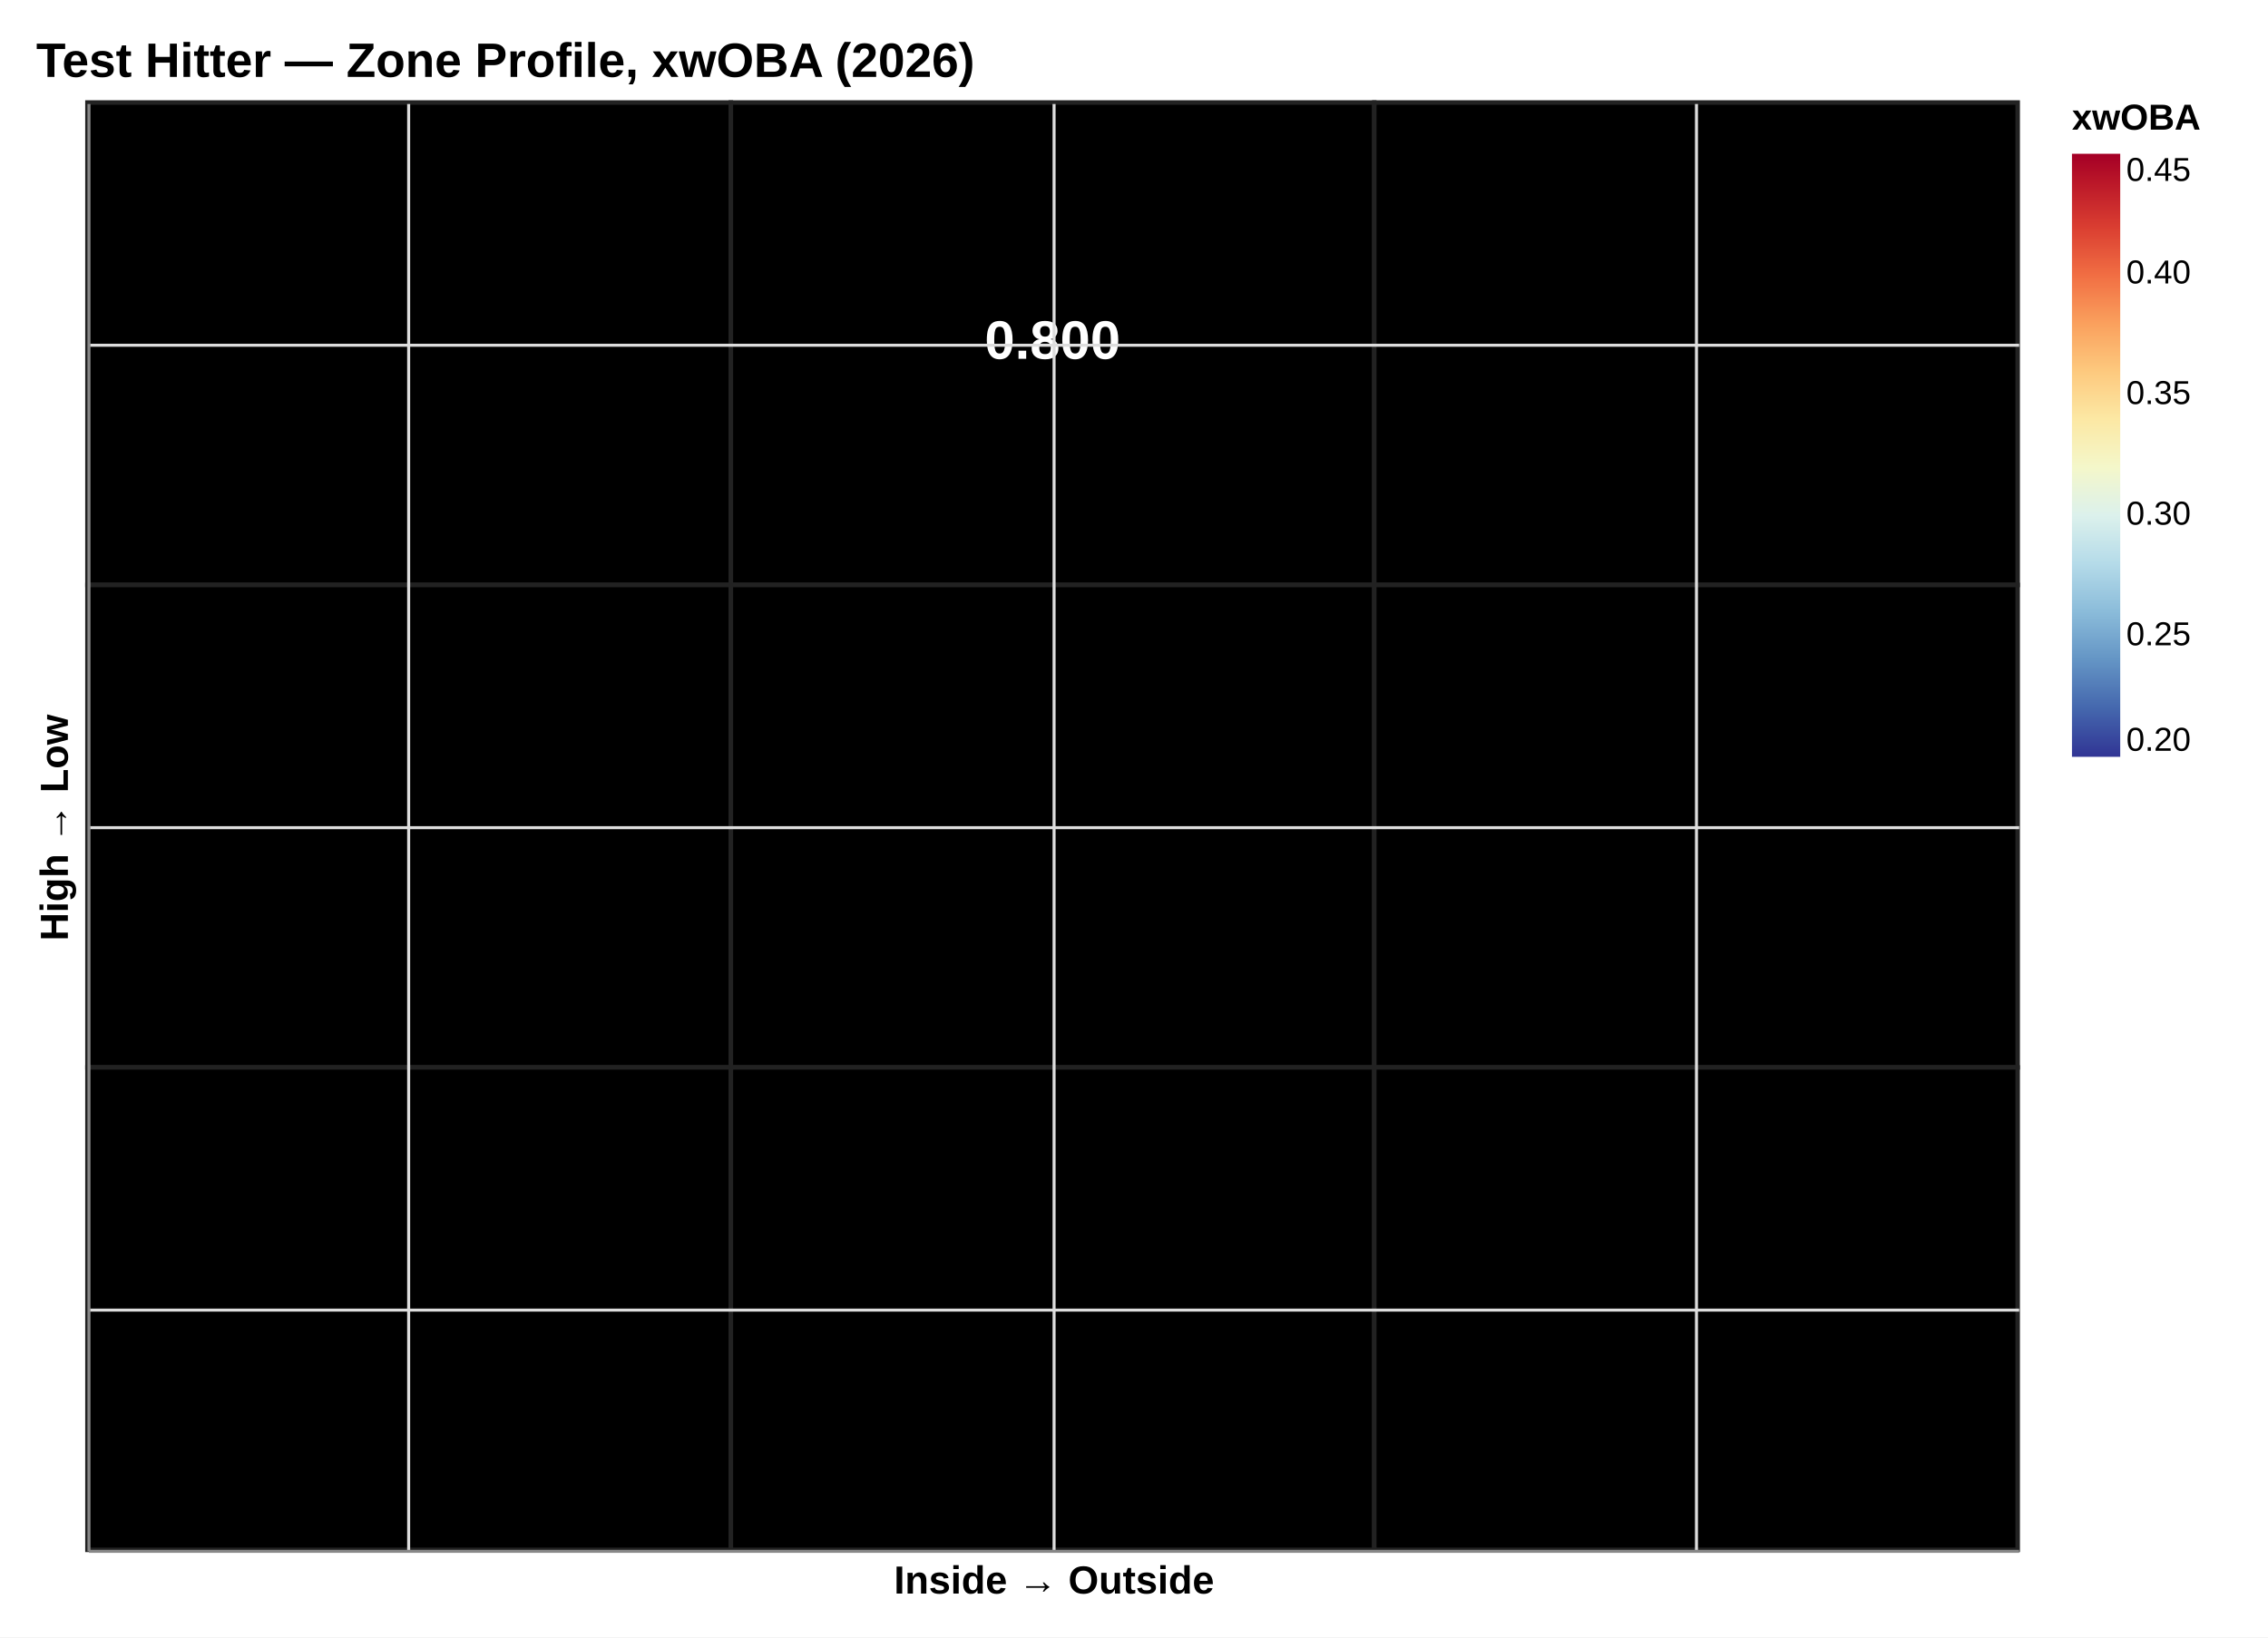
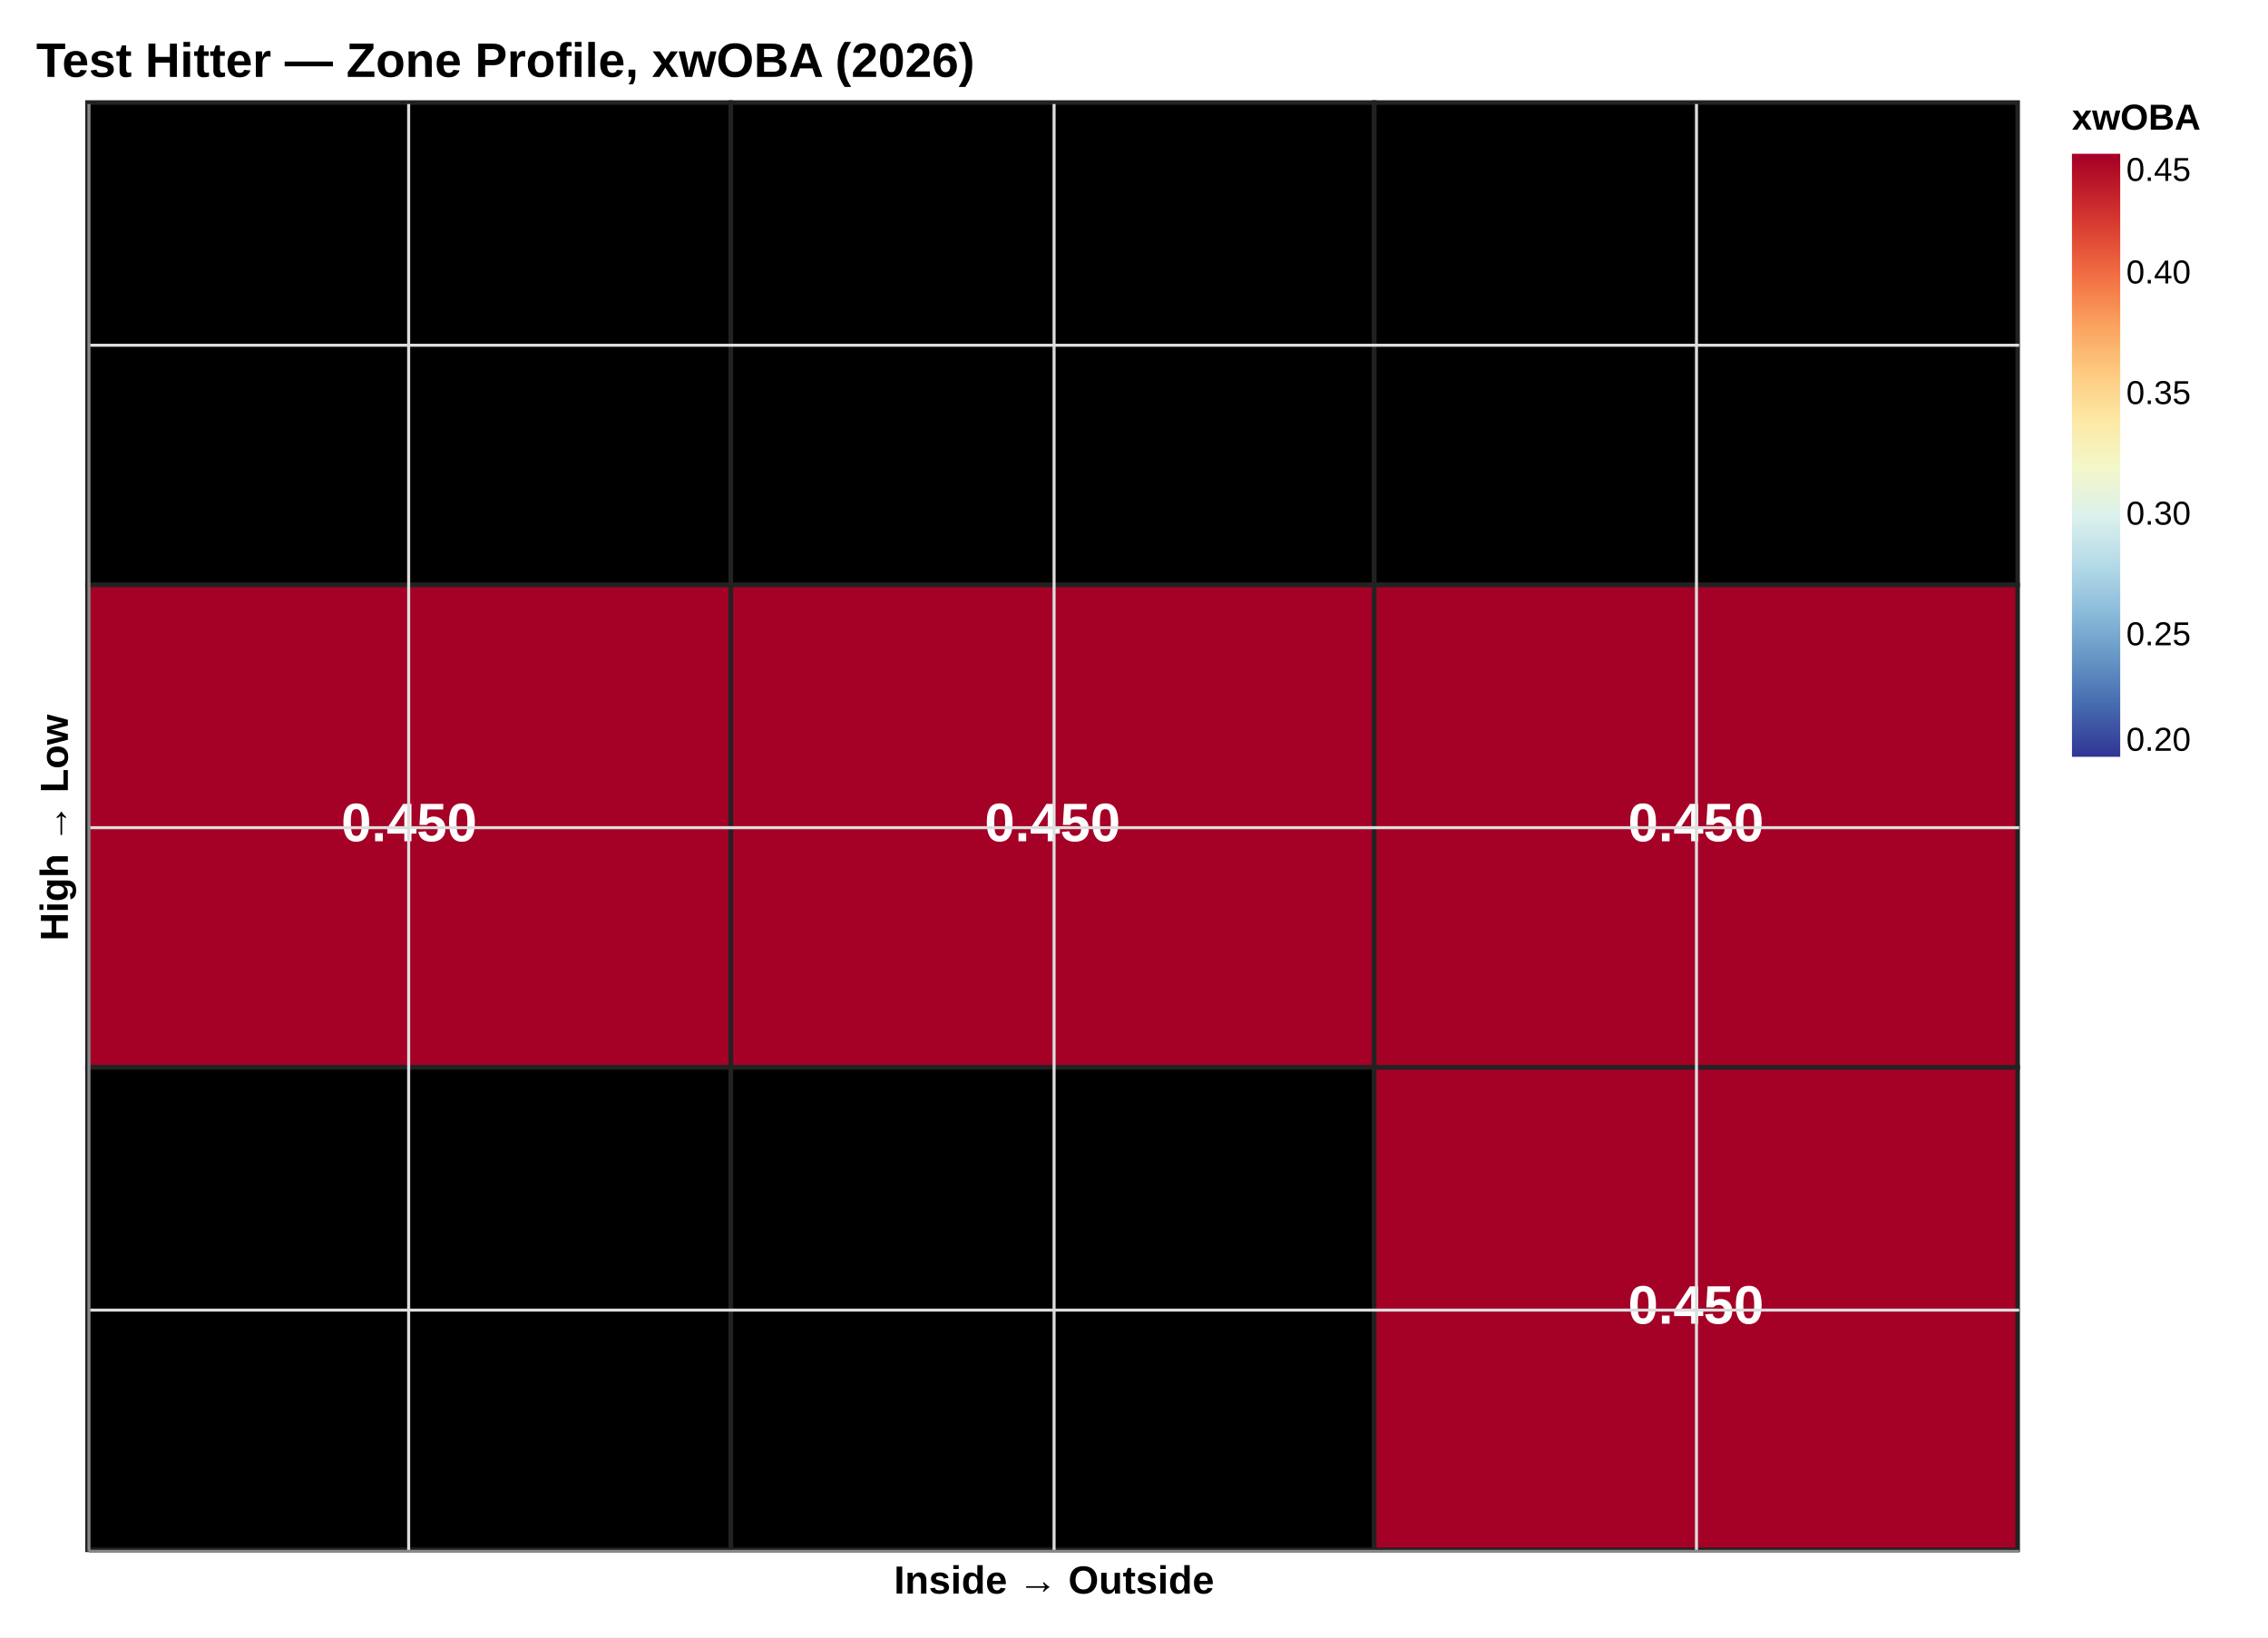
<svg xmlns="http://www.w3.org/2000/svg" version="1.1" class="marks" width="752" height="543" viewBox="0 0 752 543">
  <rect width="752" height="543" fill="white" />
  <g fill="none" stroke-miterlimit="10" transform="translate(29,34)">
    <g class="mark-group role-frame root" role="graphics-object" aria-roledescription="group mark container">
      <g transform="translate(0,0)">
        <path class="background" aria-hidden="true" d="M0.5,0.5h640v480h-640Z" />
        <g>
          <g class="mark-rect role-mark layer_0_marks" role="graphics-object" aria-roledescription="rect mark container">
            <path aria-label="col: 0; row: 0; xwoba: 0; Zone: High-In; Pitches: 0; xwOBA: 0.000" role="graphics-symbol" aria-roledescription="rect mark" d="M0,0h213.333v160h-213.333Z" fill="rgb(0, 0, 0)" stroke="#222" stroke-width="1.5" />
-             <path aria-label="col: 1; row: 0; xwoba: 0.8; Zone: High-Mid; Pitches: 1; xwOBA: 0.800" role="graphics-symbol" aria-roledescription="rect mark" d="M213.333,0h213.333v160h-213.333Z" fill="rgb(0, 0, 0)" stroke="#222" stroke-width="1.5" />
+             <path aria-label="col: 1; row: 0; xwoba: 0; Zone: High-Mid; Pitches: 0; xwOBA: 0.000" role="graphics-symbol" aria-roledescription="rect mark" d="M213.333,0h213.333v160h-213.333Z" fill="rgb(0, 0, 0)" stroke="#222" stroke-width="1.5" />
            <path aria-label="col: 2; row: 0; xwoba: 0; Zone: High-Out; Pitches: 0; xwOBA: 0.000" role="graphics-symbol" aria-roledescription="rect mark" d="M426.667,0h213.333v160h-213.333Z" fill="rgb(0, 0, 0)" stroke="#222" stroke-width="1.5" />
-             <path aria-label="col: 0; row: 1; xwoba: 0; Zone: Mid-In; Pitches: 1; xwOBA: 0.000" role="graphics-symbol" aria-roledescription="rect mark" d="M0,160h213.333v160h-213.333Z" fill="rgb(0, 0, 0)" stroke="#222" stroke-width="1.5" />
-             <path aria-label="col: 1; row: 1; xwoba: 0; Zone: Mid-Mid; Pitches: 0; xwOBA: 0.000" role="graphics-symbol" aria-roledescription="rect mark" d="M213.333,160h213.333v160h-213.333Z" fill="rgb(0, 0, 0)" stroke="#222" stroke-width="1.5" />
-             <path aria-label="col: 2; row: 1; xwoba: 0; Zone: Mid-Out; Pitches: 0; xwOBA: 0.000" role="graphics-symbol" aria-roledescription="rect mark" d="M426.667,160h213.333v160h-213.333Z" fill="rgb(0, 0, 0)" stroke="#222" stroke-width="1.5" />
+             <path aria-label="col: 0; row: 1; xwoba: 0.45; Zone: Mid-In; Pitches: 69; xwOBA: 0.450" role="graphics-symbol" aria-roledescription="rect mark" d="M0,160h213.333v160h-213.333Z" fill="rgb(165, 0, 38)" stroke="#222" stroke-width="1.5" />
+             <path aria-label="col: 1; row: 1; xwoba: 0.45; Zone: Mid-Mid; Pitches: 54; xwOBA: 0.450" role="graphics-symbol" aria-roledescription="rect mark" d="M213.333,160h213.333v160h-213.333Z" fill="rgb(165, 0, 38)" stroke="#222" stroke-width="1.5" />
+             <path aria-label="col: 2; row: 1; xwoba: 0.45; Zone: Mid-Out; Pitches: 36; xwOBA: 0.450" role="graphics-symbol" aria-roledescription="rect mark" d="M426.667,160h213.333v160h-213.333Z" fill="rgb(165, 0, 38)" stroke="#222" stroke-width="1.5" />
            <path aria-label="col: 0; row: 2; xwoba: 0; Zone: Low-In; Pitches: 0; xwOBA: 0.000" role="graphics-symbol" aria-roledescription="rect mark" d="M0,320h213.333v160h-213.333Z" fill="rgb(0, 0, 0)" stroke="#222" stroke-width="1.5" />
-             <path aria-label="col: 1; row: 2; xwoba: 0; Zone: Low-Mid; Pitches: 1; xwOBA: 0.000" role="graphics-symbol" aria-roledescription="rect mark" d="M213.333,320h213.333v160h-213.333Z" fill="rgb(0, 0, 0)" stroke="#222" stroke-width="1.5" />
-             <path aria-label="col: 2; row: 2; xwoba: 0; Zone: Low-Out; Pitches: 1; xwOBA: 0.000" role="graphics-symbol" aria-roledescription="rect mark" d="M426.667,320h213.333v160h-213.333Z" fill="rgb(0, 0, 0)" stroke="#222" stroke-width="1.5" />
+             <path aria-label="col: 1; row: 2; xwoba: 0; Zone: Low-Mid; Pitches: 22; xwOBA: 0.000" role="graphics-symbol" aria-roledescription="rect mark" d="M213.333,320h213.333v160h-213.333Z" fill="rgb(0, 0, 0)" stroke="#222" stroke-width="1.5" />
+             <path aria-label="col: 2; row: 2; xwoba: 0.45; Zone: Low-Out; Pitches: 20; xwOBA: 0.450" role="graphics-symbol" aria-roledescription="rect mark" d="M426.667,320h213.333v160h-213.333Z" fill="rgb(165, 0, 38)" stroke="#222" stroke-width="1.5" />
          </g>
          <g class="mark-text role-mark layer_1_marks" role="graphics-object" aria-roledescription="text mark container">
            <text aria-label="col: 0; row: 0; xwoba: 0.000" role="graphics-symbol" aria-roledescription="text mark" text-anchor="middle" transform="translate(106.6667,85)" font-family="Arial, Helvetica, sans-serif" font-size="18px" font-weight="bold" fill="black">0.000</text>
-             <text aria-label="col: 1; row: 0; xwoba: 0.800" role="graphics-symbol" aria-roledescription="text mark" text-anchor="middle" transform="translate(320,85)" font-family="Arial, Helvetica, sans-serif" font-size="18px" font-weight="bold" fill="white">0.800</text>
+             <text aria-label="col: 1; row: 0; xwoba: 0.000" role="graphics-symbol" aria-roledescription="text mark" text-anchor="middle" transform="translate(320,85)" font-family="Arial, Helvetica, sans-serif" font-size="18px" font-weight="bold" fill="black">0.000</text>
            <text aria-label="col: 2; row: 0; xwoba: 0.000" role="graphics-symbol" aria-roledescription="text mark" text-anchor="middle" transform="translate(533.3333,85)" font-family="Arial, Helvetica, sans-serif" font-size="18px" font-weight="bold" fill="black">0.000</text>
-             <text aria-label="col: 0; row: 1; xwoba: 0.000" role="graphics-symbol" aria-roledescription="text mark" text-anchor="middle" transform="translate(106.6667,245)" font-family="Arial, Helvetica, sans-serif" font-size="18px" font-weight="bold" fill="black">0.000</text>
-             <text aria-label="col: 1; row: 1; xwoba: 0.000" role="graphics-symbol" aria-roledescription="text mark" text-anchor="middle" transform="translate(320,245)" font-family="Arial, Helvetica, sans-serif" font-size="18px" font-weight="bold" fill="black">0.000</text>
-             <text aria-label="col: 2; row: 1; xwoba: 0.000" role="graphics-symbol" aria-roledescription="text mark" text-anchor="middle" transform="translate(533.3333,245)" font-family="Arial, Helvetica, sans-serif" font-size="18px" font-weight="bold" fill="black">0.000</text>
+             <text aria-label="col: 0; row: 1; xwoba: 0.450" role="graphics-symbol" aria-roledescription="text mark" text-anchor="middle" transform="translate(106.6667,245)" font-family="Arial, Helvetica, sans-serif" font-size="18px" font-weight="bold" fill="white">0.450</text>
+             <text aria-label="col: 1; row: 1; xwoba: 0.450" role="graphics-symbol" aria-roledescription="text mark" text-anchor="middle" transform="translate(320,245)" font-family="Arial, Helvetica, sans-serif" font-size="18px" font-weight="bold" fill="white">0.450</text>
+             <text aria-label="col: 2; row: 1; xwoba: 0.450" role="graphics-symbol" aria-roledescription="text mark" text-anchor="middle" transform="translate(533.3333,245)" font-family="Arial, Helvetica, sans-serif" font-size="18px" font-weight="bold" fill="white">0.450</text>
            <text aria-label="col: 0; row: 2; xwoba: 0.000" role="graphics-symbol" aria-roledescription="text mark" text-anchor="middle" transform="translate(106.6667,405)" font-family="Arial, Helvetica, sans-serif" font-size="18px" font-weight="bold" fill="black">0.000</text>
            <text aria-label="col: 1; row: 2; xwoba: 0.000" role="graphics-symbol" aria-roledescription="text mark" text-anchor="middle" transform="translate(320,405)" font-family="Arial, Helvetica, sans-serif" font-size="18px" font-weight="bold" fill="black">0.000</text>
-             <text aria-label="col: 2; row: 2; xwoba: 0.000" role="graphics-symbol" aria-roledescription="text mark" text-anchor="middle" transform="translate(533.3333,405)" font-family="Arial, Helvetica, sans-serif" font-size="18px" font-weight="bold" fill="black">0.000</text>
+             <text aria-label="col: 2; row: 2; xwoba: 0.450" role="graphics-symbol" aria-roledescription="text mark" text-anchor="middle" transform="translate(533.3333,405)" font-family="Arial, Helvetica, sans-serif" font-size="18px" font-weight="bold" fill="white">0.450</text>
          </g>
          <g class="mark-group role-legend" role="graphics-symbol" aria-roledescription="legend" aria-label="Gradient legend titled 'xwOBA' for fill color with values from 0.20 to 0.45">
            <g transform="translate(658,0)">
              <path class="background" aria-hidden="true" d="M0,0h53v217h-53Z" pointer-events="none" />
              <g>
                <g class="mark-group role-legend-entry">
                  <g transform="translate(0,17)">
                    <path class="background" aria-hidden="true" d="M0,0h0v0h0Z" pointer-events="none" />
                    <g>
                      <g class="mark-rect role-legend-gradient" pointer-events="none">
                        <path d="M0,0h16v200h-16Z" fill="url(#gradient_0)" stroke="#ddd" stroke-width="0" opacity="1" />
                      </g>
                      <g class="mark-text role-legend-label" pointer-events="none">
                        <text text-anchor="start" transform="translate(18,198)" font-family="Arial, Helvetica, sans-serif" font-size="11px" fill="#000" opacity="1">0.20</text>
                        <text text-anchor="start" transform="translate(18,163)" font-family="Arial, Helvetica, sans-serif" font-size="11px" fill="#000" opacity="1">0.25</text>
                        <text text-anchor="start" transform="translate(18,123)" font-family="Arial, Helvetica, sans-serif" font-size="11px" fill="#000" opacity="1">0.30</text>
                        <text text-anchor="start" transform="translate(18,83)" font-family="Arial, Helvetica, sans-serif" font-size="11px" fill="#000" opacity="1">0.35</text>
                        <text text-anchor="start" transform="translate(18,43)" font-family="Arial, Helvetica, sans-serif" font-size="11px" fill="#000" opacity="1">0.40</text>
                        <text text-anchor="start" transform="translate(18,9)" font-family="Arial, Helvetica, sans-serif" font-size="11px" fill="#000" opacity="1">0.45</text>
                      </g>
                    </g>
                    <path class="foreground" aria-hidden="true" d="" pointer-events="none" display="none" />
                  </g>
                </g>
                <g class="mark-text role-legend-title" pointer-events="none">
                  <text text-anchor="start" transform="translate(0,9)" font-family="Arial, Helvetica, sans-serif" font-size="12px" font-weight="bold" fill="#000" opacity="1">xwOBA</text>
                </g>
              </g>
              <path class="foreground" aria-hidden="true" d="" pointer-events="none" display="none" />
            </g>
          </g>
          <g class="mark-group role-title">
            <g transform="translate(-17,-21.5)">
              <path class="background" aria-hidden="true" d="M0,0h0v0h0Z" pointer-events="none" />
              <g>
                <g class="mark-text role-title-text" role="graphics-symbol" aria-roledescription="title" aria-label="Title text 'Test Hitter — Zone Profile, xwOBA (2026)'" pointer-events="none">
                  <text text-anchor="start" transform="translate(0,13)" font-family="Arial, Helvetica, sans-serif" font-size="16px" font-weight="bold" fill="#000" opacity="1">Test Hitter — Zone Profile, xwOBA (2026)</text>
                </g>
              </g>
              <path class="foreground" aria-hidden="true" d="" pointer-events="none" display="none" />
            </g>
          </g>
          <g class="mark-group role-axis" aria-hidden="true">
            <g transform="translate(0.5,480.5)">
              <path class="background" aria-hidden="true" d="M0,0h0v0h0Z" pointer-events="none" />
              <g>
                <g class="mark-rule role-axis-grid" pointer-events="none">
                  <line transform="translate(106,0)" x2="0" y2="-480" stroke="#ddd" stroke-width="1" opacity="1" />
                  <line transform="translate(320,0)" x2="0" y2="-480" stroke="#ddd" stroke-width="1" opacity="1" />
                  <line transform="translate(533,0)" x2="0" y2="-480" stroke="#ddd" stroke-width="1" opacity="1" />
                </g>
              </g>
              <path class="foreground" aria-hidden="true" d="" pointer-events="none" display="none" />
            </g>
          </g>
          <g class="mark-group role-axis" aria-hidden="true">
            <g transform="translate(0.5,0.5)">
              <path class="background" aria-hidden="true" d="M0,0h0v0h0Z" pointer-events="none" />
              <g>
                <g class="mark-rule role-axis-grid" pointer-events="none">
                  <line transform="translate(0,80)" x2="640" y2="0" stroke="#ddd" stroke-width="1" opacity="1" />
                  <line transform="translate(0,240)" x2="640" y2="0" stroke="#ddd" stroke-width="1" opacity="1" />
                  <line transform="translate(0,400)" x2="640" y2="0" stroke="#ddd" stroke-width="1" opacity="1" />
                </g>
              </g>
              <path class="foreground" aria-hidden="true" d="" pointer-events="none" display="none" />
            </g>
          </g>
          <g class="mark-group role-axis" role="graphics-symbol" aria-roledescription="axis" aria-label="X-axis titled 'Inside  →  Outside' for a discrete scale with 3 values: 0, 1, 2">
            <g transform="translate(0.5,480.5)">
              <path class="background" aria-hidden="true" d="M0,0h0v0h0Z" pointer-events="none" />
              <g>
                <g class="mark-rule role-axis-domain" pointer-events="none">
                  <line transform="translate(0,0)" x2="640" y2="0" stroke="#888" stroke-width="1" opacity="1" />
                </g>
                <g class="mark-text role-axis-title" pointer-events="none">
                  <text text-anchor="middle" transform="translate(320,14)" font-family="Arial, Helvetica, sans-serif" font-size="13px" font-weight="bold" fill="#000" opacity="1">Inside  →  Outside</text>
                </g>
              </g>
              <path class="foreground" aria-hidden="true" d="" pointer-events="none" display="none" />
            </g>
          </g>
          <g class="mark-group role-axis" role="graphics-symbol" aria-roledescription="axis" aria-label="Y-axis titled 'High  →  Low' for a discrete scale with 3 values: 0, 1, 2">
            <g transform="translate(0.5,0.5)">
              <path class="background" aria-hidden="true" d="M0,0h0v0h0Z" pointer-events="none" />
              <g>
                <g class="mark-rule role-axis-domain" pointer-events="none">
                  <line transform="translate(0,0)" x2="0" y2="480" stroke="#888" stroke-width="1" opacity="1" />
                </g>
                <g class="mark-text role-axis-title" pointer-events="none">
                  <text text-anchor="middle" transform="translate(-4,240) rotate(-90) translate(0,-3)" font-family="Arial, Helvetica, sans-serif" font-size="13px" font-weight="bold" fill="#000" opacity="1">High  →  Low</text>
                </g>
              </g>
              <path class="foreground" aria-hidden="true" d="" pointer-events="none" display="none" />
            </g>
          </g>
        </g>
        <path class="foreground" aria-hidden="true" d="" display="none" />
      </g>
    </g>
  </g>
  <defs>
    <linearGradient id="gradient_0" x1="0" x2="0" y1="1" y2="0">
      <stop offset="0" stop-color="rgb(49, 54, 149)" />
      <stop offset="0.08" stop-color="rgb(69, 104, 174)" />
      <stop offset="0.16" stop-color="rgb(100, 149, 197)" />
      <stop offset="0.24" stop-color="rgb(139, 188, 218)" />
      <stop offset="0.32" stop-color="rgb(181, 219, 233)" />
      <stop offset="0.4" stop-color="rgb(220, 241, 236)" />
      <stop offset="0.48" stop-color="rgb(244, 247, 202)" />
      <stop offset="0.56" stop-color="rgb(252, 232, 164)" />
      <stop offset="0.64" stop-color="rgb(253, 201, 126)" />
      <stop offset="0.72" stop-color="rgb(250, 160, 93)" />
      <stop offset="0.8" stop-color="rgb(241, 110, 67)" />
      <stop offset="0.88" stop-color="rgb(218, 62, 49)" />
      <stop offset="0.96" stop-color="rgb(184, 20, 40)" />
      <stop offset="1" stop-color="rgb(165, 0, 38)" />
    </linearGradient>
  </defs>
</svg>
